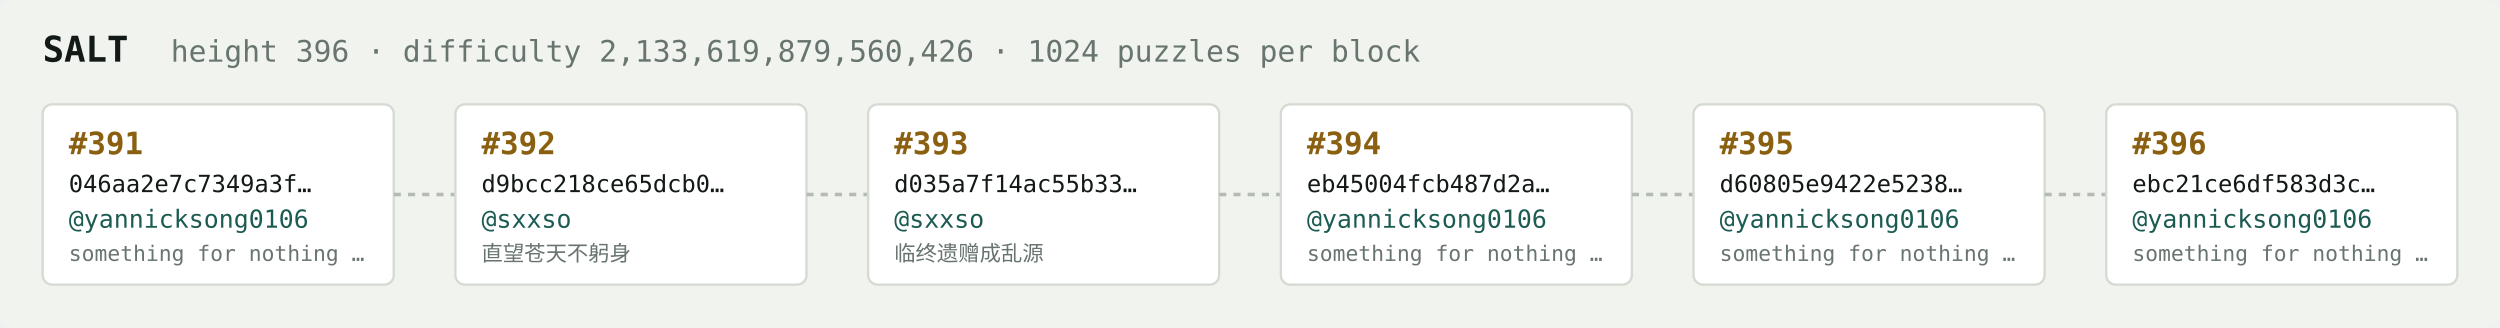
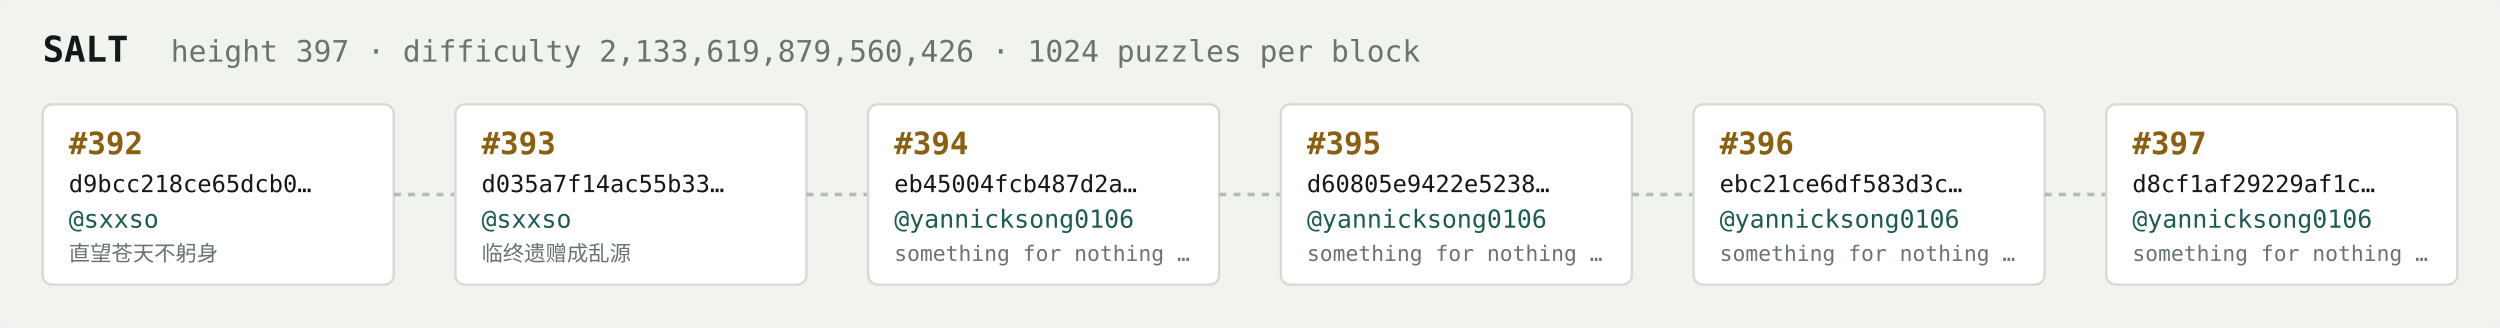
<svg xmlns="http://www.w3.org/2000/svg" width="1054" height="138" viewBox="0 0 1054 138" font-family="ui-monospace,SFMono-Regular,Menlo,monospace">
  <rect fill="#f1f3ef" width="1054" height="138" rx="6" />
  <text x="18" y="26" fill="#121916" font-size="15" font-weight="700">SALT</text>
-   <text x="72" y="26" fill="#68746e" font-size="12.5">height 396 · difficulty 2,133,619,879,560,426 · 1024 puzzles per block</text>
+   <text x="72" y="26" fill="#68746e" font-size="12.5">height 397 · difficulty 2,133,619,879,560,426 · 1024 puzzles per block</text>
  <rect x="18" y="44" width="148" height="76" rx="4" fill="#ffffff" stroke="#d5dbd2" stroke-width="1" />
-   <text x="29" y="65" fill="#8a5f10" font-size="13" font-weight="700">#391</text>
-   <text x="29" y="81" fill="#121916" font-size="10">046aa2e7c7349a3f…</text>
-   <text x="29" y="96" fill="#1c5b52" font-size="10.5">@yannicksong0106</text>
-   <text x="29" y="110" fill="#68746e" font-size="9">something for nothing …</text>
+   <text x="29" y="65" fill="#8a5f10" font-size="13" font-weight="700">#392</text>
+   <text x="29" y="81" fill="#121916" font-size="10">d9bcc218ce65dcb0…</text>
+   <text x="29" y="96" fill="#1c5b52" font-size="10.5">@sxxso</text>
+   <text x="29" y="110" fill="#68746e" font-size="9">直望苍天不躬身</text>
  <line x1="166" y1="82.0" x2="192" y2="82.0" stroke="#b3bcb4" stroke-width="1.5" stroke-dasharray="3 3" />
  <rect x="192" y="44" width="148" height="76" rx="4" fill="#ffffff" stroke="#d5dbd2" stroke-width="1" />
-   <text x="203" y="65" fill="#8a5f10" font-size="13" font-weight="700">#392</text>
-   <text x="203" y="81" fill="#121916" font-size="10">d9bcc218ce65dcb0…</text>
+   <text x="203" y="65" fill="#8a5f10" font-size="13" font-weight="700">#393</text>
+   <text x="203" y="81" fill="#121916" font-size="10">d035a7f14ac55b33…</text>
  <text x="203" y="96" fill="#1c5b52" font-size="10.5">@sxxso</text>
-   <text x="203" y="110" fill="#68746e" font-size="9">直望苍天不躬身</text>
+   <text x="203" y="110" fill="#68746e" font-size="9">临终遗赠成乱源</text>
  <line x1="340" y1="82.0" x2="366" y2="82.0" stroke="#b3bcb4" stroke-width="1.5" stroke-dasharray="3 3" />
  <rect x="366" y="44" width="148" height="76" rx="4" fill="#ffffff" stroke="#d5dbd2" stroke-width="1" />
-   <text x="377" y="65" fill="#8a5f10" font-size="13" font-weight="700">#393</text>
-   <text x="377" y="81" fill="#121916" font-size="10">d035a7f14ac55b33…</text>
-   <text x="377" y="96" fill="#1c5b52" font-size="10.5">@sxxso</text>
-   <text x="377" y="110" fill="#68746e" font-size="9">临终遗赠成乱源</text>
+   <text x="377" y="65" fill="#8a5f10" font-size="13" font-weight="700">#394</text>
+   <text x="377" y="81" fill="#121916" font-size="10">eb45004fcb487d2a…</text>
+   <text x="377" y="96" fill="#1c5b52" font-size="10.5">@yannicksong0106</text>
+   <text x="377" y="110" fill="#68746e" font-size="9">something for nothing …</text>
  <line x1="514" y1="82.0" x2="540" y2="82.0" stroke="#b3bcb4" stroke-width="1.5" stroke-dasharray="3 3" />
  <rect x="540" y="44" width="148" height="76" rx="4" fill="#ffffff" stroke="#d5dbd2" stroke-width="1" />
-   <text x="551" y="65" fill="#8a5f10" font-size="13" font-weight="700">#394</text>
-   <text x="551" y="81" fill="#121916" font-size="10">eb45004fcb487d2a…</text>
+   <text x="551" y="65" fill="#8a5f10" font-size="13" font-weight="700">#395</text>
+   <text x="551" y="81" fill="#121916" font-size="10">d60805e9422e5238…</text>
  <text x="551" y="96" fill="#1c5b52" font-size="10.5">@yannicksong0106</text>
  <text x="551" y="110" fill="#68746e" font-size="9">something for nothing …</text>
  <line x1="688" y1="82.0" x2="714" y2="82.0" stroke="#b3bcb4" stroke-width="1.5" stroke-dasharray="3 3" />
  <rect x="714" y="44" width="148" height="76" rx="4" fill="#ffffff" stroke="#d5dbd2" stroke-width="1" />
-   <text x="725" y="65" fill="#8a5f10" font-size="13" font-weight="700">#395</text>
-   <text x="725" y="81" fill="#121916" font-size="10">d60805e9422e5238…</text>
+   <text x="725" y="65" fill="#8a5f10" font-size="13" font-weight="700">#396</text>
+   <text x="725" y="81" fill="#121916" font-size="10">ebc21ce6df583d3c…</text>
  <text x="725" y="96" fill="#1c5b52" font-size="10.5">@yannicksong0106</text>
  <text x="725" y="110" fill="#68746e" font-size="9">something for nothing …</text>
  <line x1="862" y1="82.0" x2="888" y2="82.0" stroke="#b3bcb4" stroke-width="1.5" stroke-dasharray="3 3" />
  <rect x="888" y="44" width="148" height="76" rx="4" fill="#ffffff" stroke="#d5dbd2" stroke-width="1" />
-   <text x="899" y="65" fill="#8a5f10" font-size="13" font-weight="700">#396</text>
-   <text x="899" y="81" fill="#121916" font-size="10">ebc21ce6df583d3c…</text>
+   <text x="899" y="65" fill="#8a5f10" font-size="13" font-weight="700">#397</text>
+   <text x="899" y="81" fill="#121916" font-size="10">d8cf1af29229af1c…</text>
  <text x="899" y="96" fill="#1c5b52" font-size="10.5">@yannicksong0106</text>
  <text x="899" y="110" fill="#68746e" font-size="9">something for nothing …</text>
</svg>
